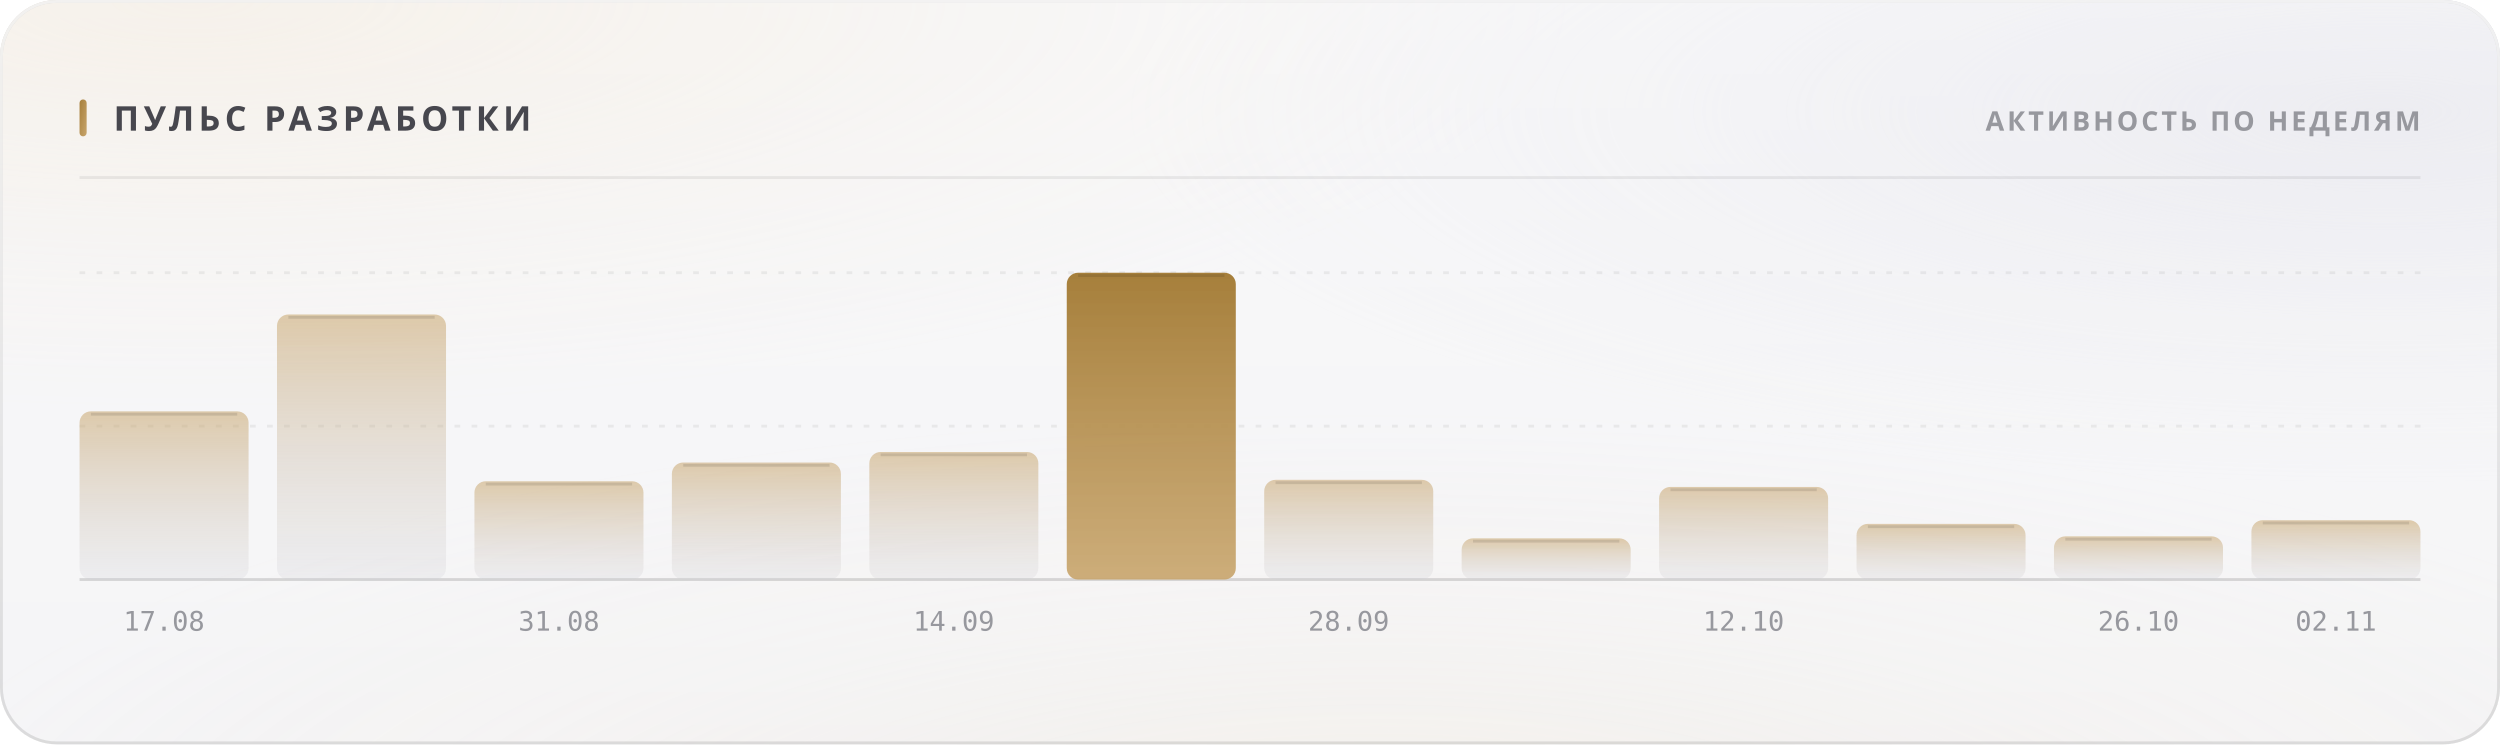
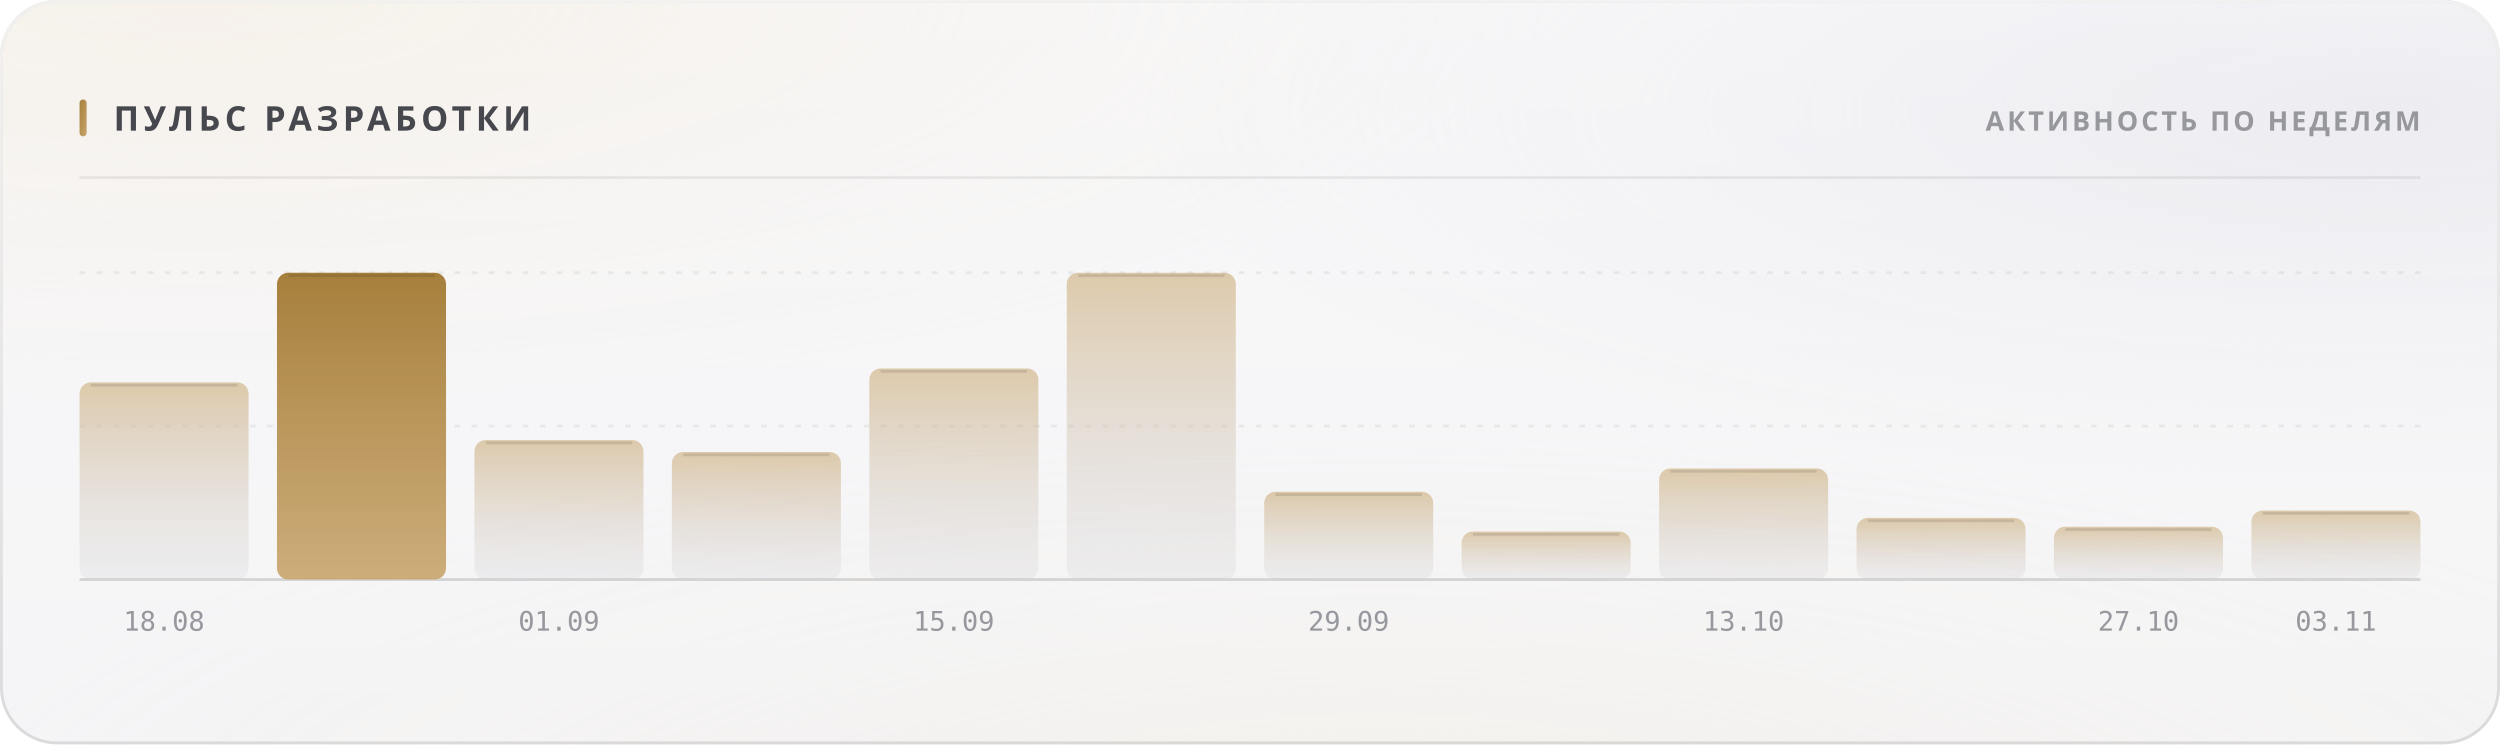
<svg xmlns="http://www.w3.org/2000/svg" width="880" height="262" viewBox="0 0 880 262" role="img">
  <style>
  text { font-family: -apple-system, BlinkMacSystemFont, 'Segoe UI', 'Noto Sans', Helvetica, Arial, sans-serif; }
  .mono { font-family: ui-monospace, 'SF Mono', 'Cascadia Mono', 'DejaVu Sans Mono', Menlo, Consolas, monospace; font-variant-numeric: tabular-nums; }
  .caps { letter-spacing: .1em; text-transform: uppercase; }

  @keyframes sheen  { from { transform: translateX(-120%); } to { transform: translateX(260%); } }
  @keyframes rise   { from { opacity: 0; transform: translateY(6px); } to { opacity: 1; transform: none; } }
  @keyframes slide  { from { opacity: 0; transform: translateX(-8px); } to { opacity: 1; transform: none; } }
  @keyframes grow   { from { transform: scaleY(0); } to { transform: scaleY(1); } }
  @keyframes widen  { from { transform: scaleX(0); } to { transform: scaleX(1); } }
  @keyframes draw   { from { stroke-dashoffset: 200; } to { stroke-dashoffset: 0; } }

  .sheen { animation: sheen 5.5s cubic-bezier(.45,0,.2,1) infinite; }
  .rise  { animation: rise .5s cubic-bezier(.16,1,.3,1) both; }
  .slide { animation: slide .42s cubic-bezier(.16,1,.3,1) both; }
  .bar   { transform-box: fill-box; transform-origin: 50% 100%;
           animation: grow .62s cubic-bezier(.16,1,.3,1) both; }
  .fill  { transform-box: fill-box; transform-origin: 0% 50%;
           animation: widen .8s cubic-bezier(.16,1,.3,1) both; }
  /* The hidden start state lives in the keyframes, never in the static rule.
     A renderer that ignores CSS animations then falls back to the FINISHED
     state — a drawn line, visible text — instead of an empty panel. */
  .spark { stroke-dasharray: 200;
           animation: draw 1.1s cubic-bezier(.16,1,.3,1) both; }

  @media (prefers-reduced-motion: reduce) {
    .sheen { animation: none; opacity: 0; }
    .rise, .slide, .bar, .fill, .spark { animation: none; opacity: 1; transform: none;
                                         stroke-dashoffset: 0; }
  }</style>
  <defs>
    <filter id="grain5" x="0" y="0" width="100%" height="100%">
      <feTurbulence type="fractalNoise" baseFrequency="0.85" numOctaves="3" stitchTiles="stitch" />
      <feColorMatrix type="saturate" values="0" />
    </filter>
    <linearGradient id="accent1" x1="0" y1="0" x2="1" y2="1">
      <stop offset="0%" stop-color="#a67f3b" />
      <stop offset="100%" stop-color="#c8a56c" />
    </linearGradient>
    <radialGradient id="aurora6" cx="0.08" cy="0" r="0.55">
      <stop offset="0%" stop-color="#e7c99a" stop-opacity="0.28" />
      <stop offset="55%" stop-color="#e7c99a" stop-opacity="0.098" />
      <stop offset="100%" stop-color="#e7c99a" stop-opacity="0" />
    </radialGradient>
    <radialGradient id="aurora7" cx="0.95" cy="0.15" r="0.5">
      <stop offset="0%" stop-color="#ccccdb" stop-opacity="0.45" />
      <stop offset="55%" stop-color="#ccccdb" stop-opacity="0.158" />
      <stop offset="100%" stop-color="#ccccdb" stop-opacity="0" />
    </radialGradient>
    <radialGradient id="aurora8" cx="0.55" cy="1.15" r="0.6">
      <stop offset="0%" stop-color="#ead4b3" stop-opacity="0.2" />
      <stop offset="55%" stop-color="#ead4b3" stop-opacity="0.07" />
      <stop offset="100%" stop-color="#ead4b3" stop-opacity="0" />
    </radialGradient>
    <linearGradient id="glass2" x1="0" y1="0" x2="0" y2="1">
      <stop offset="0%" stop-color="#ffffff" stop-opacity="0.42" />
      <stop offset="100%" stop-color="#ffffff" stop-opacity="0.16" />
    </linearGradient>
    <linearGradient id="rim3" x1="0" y1="0" x2="0" y2="1">
      <stop offset="0%" stop-color="#ffffff" stop-opacity="0.7" />
      <stop offset="100%" stop-color="#ffffff" stop-opacity="0.15" />
    </linearGradient>
    <linearGradient id="spec4" x1="0" y1="0" x2="1" y2="0">
      <stop offset="0%" stop-color="#ffffff" stop-opacity="0" />
      <stop offset="35%" stop-color="#ffffff" stop-opacity="0.72" />
      <stop offset="70%" stop-color="#ffffff" stop-opacity="0.252" />
      <stop offset="100%" stop-color="#ffffff" stop-opacity="0" />
    </linearGradient>
    <linearGradient id="barfill9" x1="0" y1="0" x2="0" y2="1">
      <stop offset="0%" stop-color="#c8a56c" stop-opacity="0.55" />
      <stop offset="100%" stop-color="#cdcdd4" stop-opacity="0.22" />
    </linearGradient>
    <linearGradient id="barfill10" x1="0" y1="0" x2="0" y2="1">
-       <stop offset="0%" stop-color="#c8a56c" stop-opacity="0.55" />
-       <stop offset="100%" stop-color="#cdcdd4" stop-opacity="0.22" />
+       <stop offset="0%" stop-color="#a67f3b" stop-opacity="1" />
+       <stop offset="100%" stop-color="#c8a56c" stop-opacity="0.9" />
    </linearGradient>
    <linearGradient id="barfill11" x1="0" y1="0" x2="0" y2="1">
      <stop offset="0%" stop-color="#c8a56c" stop-opacity="0.55" />
      <stop offset="100%" stop-color="#cdcdd4" stop-opacity="0.22" />
    </linearGradient>
    <linearGradient id="barfill12" x1="0" y1="0" x2="0" y2="1">
      <stop offset="0%" stop-color="#c8a56c" stop-opacity="0.55" />
      <stop offset="100%" stop-color="#cdcdd4" stop-opacity="0.22" />
    </linearGradient>
    <linearGradient id="barfill13" x1="0" y1="0" x2="0" y2="1">
      <stop offset="0%" stop-color="#c8a56c" stop-opacity="0.55" />
      <stop offset="100%" stop-color="#cdcdd4" stop-opacity="0.22" />
    </linearGradient>
    <linearGradient id="barfill14" x1="0" y1="0" x2="0" y2="1">
-       <stop offset="0%" stop-color="#a67f3b" stop-opacity="1" />
-       <stop offset="100%" stop-color="#c8a56c" stop-opacity="0.9" />
+       <stop offset="0%" stop-color="#c8a56c" stop-opacity="0.55" />
+       <stop offset="100%" stop-color="#cdcdd4" stop-opacity="0.22" />
    </linearGradient>
    <linearGradient id="barfill15" x1="0" y1="0" x2="0" y2="1">
      <stop offset="0%" stop-color="#c8a56c" stop-opacity="0.55" />
      <stop offset="100%" stop-color="#cdcdd4" stop-opacity="0.22" />
    </linearGradient>
    <linearGradient id="barfill16" x1="0" y1="0" x2="0" y2="1">
      <stop offset="0%" stop-color="#c8a56c" stop-opacity="0.55" />
      <stop offset="100%" stop-color="#cdcdd4" stop-opacity="0.22" />
    </linearGradient>
    <linearGradient id="barfill17" x1="0" y1="0" x2="0" y2="1">
      <stop offset="0%" stop-color="#c8a56c" stop-opacity="0.55" />
      <stop offset="100%" stop-color="#cdcdd4" stop-opacity="0.22" />
    </linearGradient>
    <linearGradient id="barfill18" x1="0" y1="0" x2="0" y2="1">
      <stop offset="0%" stop-color="#c8a56c" stop-opacity="0.55" />
      <stop offset="100%" stop-color="#cdcdd4" stop-opacity="0.22" />
    </linearGradient>
    <linearGradient id="barfill19" x1="0" y1="0" x2="0" y2="1">
      <stop offset="0%" stop-color="#c8a56c" stop-opacity="0.55" />
      <stop offset="100%" stop-color="#cdcdd4" stop-opacity="0.22" />
    </linearGradient>
    <linearGradient id="barfill20" x1="0" y1="0" x2="0" y2="1">
      <stop offset="0%" stop-color="#c8a56c" stop-opacity="0.55" />
      <stop offset="100%" stop-color="#cdcdd4" stop-opacity="0.22" />
    </linearGradient>
  </defs>
  <rect width="880" height="262" rx="20" fill="#f3f3f5" />
  <rect width="880" height="262" rx="20" fill="url(#aurora6)" />
  <rect width="880" height="262" rx="20" fill="url(#aurora7)" />
  <rect width="880" height="262" rx="20" fill="url(#aurora8)" />
  <rect width="880" height="262" rx="20" fill="url(#glass2)" />
  <rect width="880" height="262" rx="20" filter="url(#grain5)" opacity="0.06" style="mix-blend-mode:overlay" />
  <rect x=".5" y=".5" width="879" height="261" rx="19.5" fill="none" stroke="rgba(10,10,12,0.14)" />
  <rect x=".5" y=".5" width="879" height="261" rx="19.5" fill="none" stroke="url(#rim3)" />
  <path d="M20 1 H860" stroke="url(#spec4)" stroke-width="1.2" fill="none" />
  <rect x="28" y="35" width="2.5" height="13" rx="1.25" fill="url(#accent1)" />
  <text x="40" y="46" font-size="12" font-weight="700" fill="#47474e" letter-spacing="0.13em">ПУЛЬС РАЗРАБОТКИ</text>
  <text x="852" y="46" font-size="9.5" font-weight="600" fill="#97989e" text-anchor="end" letter-spacing="0.11em">АКТИВНОСТЬ ПО НЕДЕЛЯМ</text>
  <path d="M28 62.5 H852" stroke="rgba(10,10,12,0.07)" stroke-width="1" />
  <path d="M28 150.0 H852" stroke="rgba(10,10,12,0.06)" stroke-width="1" stroke-dasharray="2 4" />
  <path d="M28 96.0 H852" stroke="rgba(10,10,12,0.06)" stroke-width="1" stroke-dasharray="2 4" />
  <path d="M28 204 H852" stroke="rgba(10,10,12,0.14)" stroke-width="1" />
-   <rect class="bar" x="28.0" y="144.8" width="59.5" height="59.2" rx="4" fill="url(#barfill9)" opacity="1" style="animation-delay:0s" />
-   <path d="M32.0 145.8 H83.5" stroke="rgba(10,10,12,0.11)" stroke-width="1" />
-   <text x="57.75" y="222" font-size="9.5" font-weight="400" fill="#97989e" text-anchor="middle" class="mono">17.08</text>
-   <rect class="bar" x="97.5" y="110.7" width="59.5" height="93.3" rx="4" fill="url(#barfill10)" opacity="1" style="animation-delay:0.038s" />
-   <path d="M101.5 111.7 H153.0" stroke="rgba(10,10,12,0.11)" stroke-width="1" />
-   <rect class="bar" x="167.0" y="169.4" width="59.5" height="34.6" rx="4" fill="url(#barfill11)" opacity="1" style="animation-delay:0.076s" />
-   <path d="M171.0 170.4 H222.5" stroke="rgba(10,10,12,0.11)" stroke-width="1" />
-   <text x="196.75" y="222" font-size="9.5" font-weight="400" fill="#97989e" text-anchor="middle" class="mono">31.08</text>
-   <rect class="bar" x="236.5" y="162.8" width="59.5" height="41.2" rx="4" fill="url(#barfill12)" opacity="1" style="animation-delay:0.114s" />
-   <path d="M240.5 163.8 H292.0" stroke="rgba(10,10,12,0.11)" stroke-width="1" />
-   <rect class="bar" x="306.0" y="159.1" width="59.5" height="44.9" rx="4" fill="url(#barfill13)" opacity="1" style="animation-delay:0.152s" />
-   <path d="M310.0 160.1 H361.5" stroke="rgba(10,10,12,0.11)" stroke-width="1" />
-   <text x="335.75" y="222" font-size="9.5" font-weight="400" fill="#97989e" text-anchor="middle" class="mono">14.09</text>
+   <rect class="bar" x="28.0" y="134.6" width="59.5" height="69.4" rx="4" fill="url(#barfill9)" opacity="1" style="animation-delay:0s" />
+   <path d="M32.0 135.6 H83.5" stroke="rgba(10,10,12,0.11)" stroke-width="1" />
+   <text x="57.75" y="222" font-size="9.5" font-weight="400" fill="#97989e" text-anchor="middle" class="mono">18.08</text>
+   <rect class="bar" x="97.5" y="96.0" width="59.5" height="108.0" rx="4" fill="url(#barfill10)" opacity="1" style="animation-delay:0.038s" />
+   <path d="M101.5 97.0 H153.0" stroke="rgba(10,10,12,0.11)" stroke-width="1" />
+   <rect class="bar" x="167.0" y="154.9" width="59.5" height="49.1" rx="4" fill="url(#barfill11)" opacity="1" style="animation-delay:0.076s" />
+   <path d="M171.0 155.9 H222.5" stroke="rgba(10,10,12,0.11)" stroke-width="1" />
+   <text x="196.75" y="222" font-size="9.5" font-weight="400" fill="#97989e" text-anchor="middle" class="mono">01.09</text>
+   <rect class="bar" x="236.5" y="159.1" width="59.5" height="44.9" rx="4" fill="url(#barfill12)" opacity="1" style="animation-delay:0.114s" />
+   <path d="M240.5 160.1 H292.0" stroke="rgba(10,10,12,0.11)" stroke-width="1" />
+   <rect class="bar" x="306.0" y="129.7" width="59.5" height="74.3" rx="4" fill="url(#barfill13)" opacity="1" style="animation-delay:0.152s" />
+   <path d="M310.0 130.7 H361.5" stroke="rgba(10,10,12,0.11)" stroke-width="1" />
+   <text x="335.75" y="222" font-size="9.5" font-weight="400" fill="#97989e" text-anchor="middle" class="mono">15.09</text>
  <rect class="bar" x="375.5" y="96.0" width="59.5" height="108.0" rx="4" fill="url(#barfill14)" opacity="1" style="animation-delay:0.19s" />
  <path d="M379.5 97.0 H431.0" stroke="rgba(10,10,12,0.11)" stroke-width="1" />
-   <rect class="bar" x="445.0" y="168.9" width="59.5" height="35.1" rx="4" fill="url(#barfill15)" opacity="1" style="animation-delay:0.228s" />
-   <path d="M449.0 169.9 H500.5" stroke="rgba(10,10,12,0.11)" stroke-width="1" />
-   <text x="474.75" y="222" font-size="9.5" font-weight="400" fill="#97989e" text-anchor="middle" class="mono">28.09</text>
-   <rect class="bar" x="514.5" y="189.5" width="59.5" height="14.5" rx="4" fill="url(#barfill16)" opacity="1" style="animation-delay:0.266s" />
-   <path d="M518.5 190.5 H570.0" stroke="rgba(10,10,12,0.11)" stroke-width="1" />
-   <rect class="bar" x="584.0" y="171.4" width="59.5" height="32.6" rx="4" fill="url(#barfill17)" opacity="1" style="animation-delay:0.304s" />
-   <path d="M588.0 172.4 H639.5" stroke="rgba(10,10,12,0.11)" stroke-width="1" />
-   <text x="613.75" y="222" font-size="9.5" font-weight="400" fill="#97989e" text-anchor="middle" class="mono">12.10</text>
-   <rect class="bar" x="653.5" y="184.4" width="59.5" height="19.6" rx="4" fill="url(#barfill18)" opacity="1" style="animation-delay:0.342s" />
-   <path d="M657.5 185.4 H709.0" stroke="rgba(10,10,12,0.11)" stroke-width="1" />
-   <rect class="bar" x="723.0" y="188.8" width="59.5" height="15.2" rx="4" fill="url(#barfill19)" opacity="1" style="animation-delay:0.38s" />
-   <path d="M727.0 189.8 H778.5" stroke="rgba(10,10,12,0.11)" stroke-width="1" />
-   <text x="752.75" y="222" font-size="9.5" font-weight="400" fill="#97989e" text-anchor="middle" class="mono">26.10</text>
-   <rect class="bar" x="792.5" y="183.1" width="59.5" height="20.9" rx="4" fill="url(#barfill20)" opacity="1" style="animation-delay:0.418s" />
-   <path d="M796.5 184.1 H848.0" stroke="rgba(10,10,12,0.11)" stroke-width="1" />
-   <text x="822.25" y="222" font-size="9.5" font-weight="400" fill="#97989e" text-anchor="middle" class="mono">02.11</text>
+   <rect class="bar" x="445.0" y="173.1" width="59.5" height="30.9" rx="4" fill="url(#barfill15)" opacity="1" style="animation-delay:0.228s" />
+   <path d="M449.0 174.1 H500.5" stroke="rgba(10,10,12,0.11)" stroke-width="1" />
+   <text x="474.75" y="222" font-size="9.5" font-weight="400" fill="#97989e" text-anchor="middle" class="mono">29.09</text>
+   <rect class="bar" x="514.5" y="187.1" width="59.5" height="16.9" rx="4" fill="url(#barfill16)" opacity="1" style="animation-delay:0.266s" />
+   <path d="M518.5 188.1 H570.0" stroke="rgba(10,10,12,0.11)" stroke-width="1" />
+   <rect class="bar" x="584.0" y="164.9" width="59.5" height="39.1" rx="4" fill="url(#barfill17)" opacity="1" style="animation-delay:0.304s" />
+   <path d="M588.0 165.9 H639.5" stroke="rgba(10,10,12,0.11)" stroke-width="1" />
+   <text x="613.75" y="222" font-size="9.5" font-weight="400" fill="#97989e" text-anchor="middle" class="mono">13.10</text>
+   <rect class="bar" x="653.5" y="182.3" width="59.5" height="21.7" rx="4" fill="url(#barfill18)" opacity="1" style="animation-delay:0.342s" />
+   <path d="M657.5 183.3 H709.0" stroke="rgba(10,10,12,0.11)" stroke-width="1" />
+   <rect class="bar" x="723.0" y="185.4" width="59.5" height="18.6" rx="4" fill="url(#barfill19)" opacity="1" style="animation-delay:0.38s" />
+   <path d="M727.0 186.4 H778.5" stroke="rgba(10,10,12,0.11)" stroke-width="1" />
+   <text x="752.75" y="222" font-size="9.5" font-weight="400" fill="#97989e" text-anchor="middle" class="mono">27.10</text>
+   <rect class="bar" x="792.5" y="179.7" width="59.5" height="24.3" rx="4" fill="url(#barfill20)" opacity="1" style="animation-delay:0.418s" />
+   <path d="M796.5 180.7 H848.0" stroke="rgba(10,10,12,0.11)" stroke-width="1" />
+   <text x="822.25" y="222" font-size="9.5" font-weight="400" fill="#97989e" text-anchor="middle" class="mono">03.11</text>
</svg>
